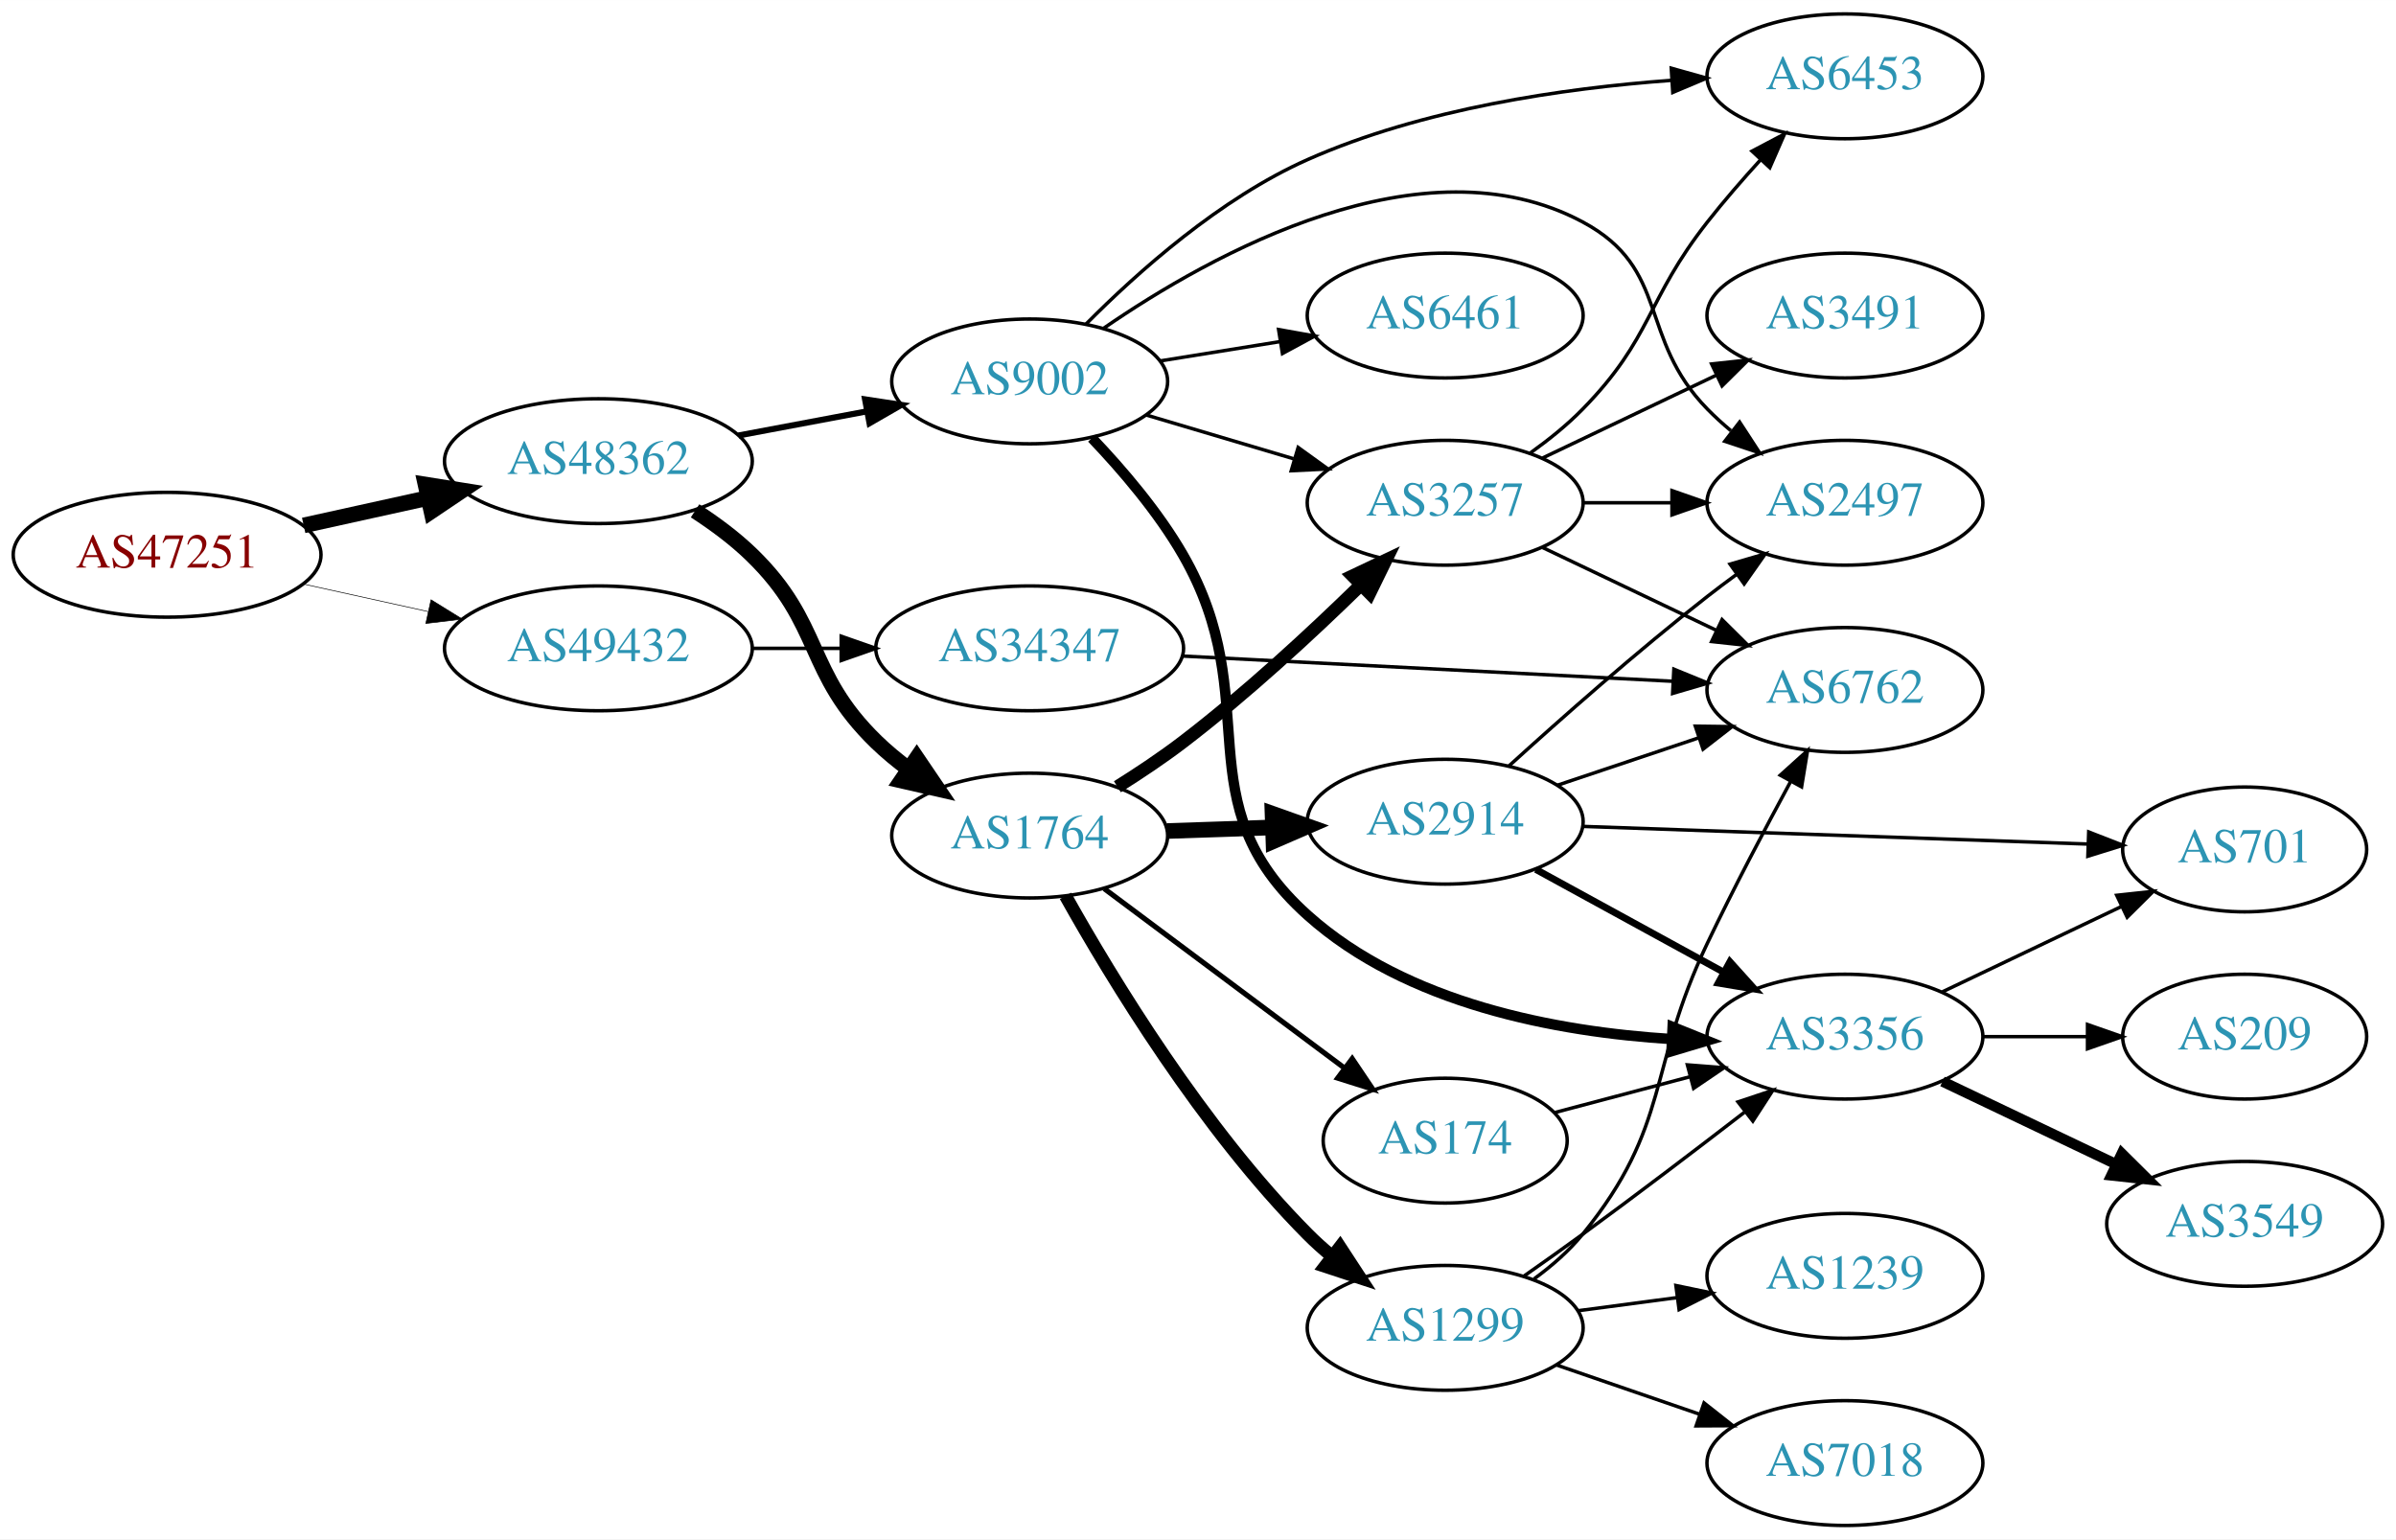
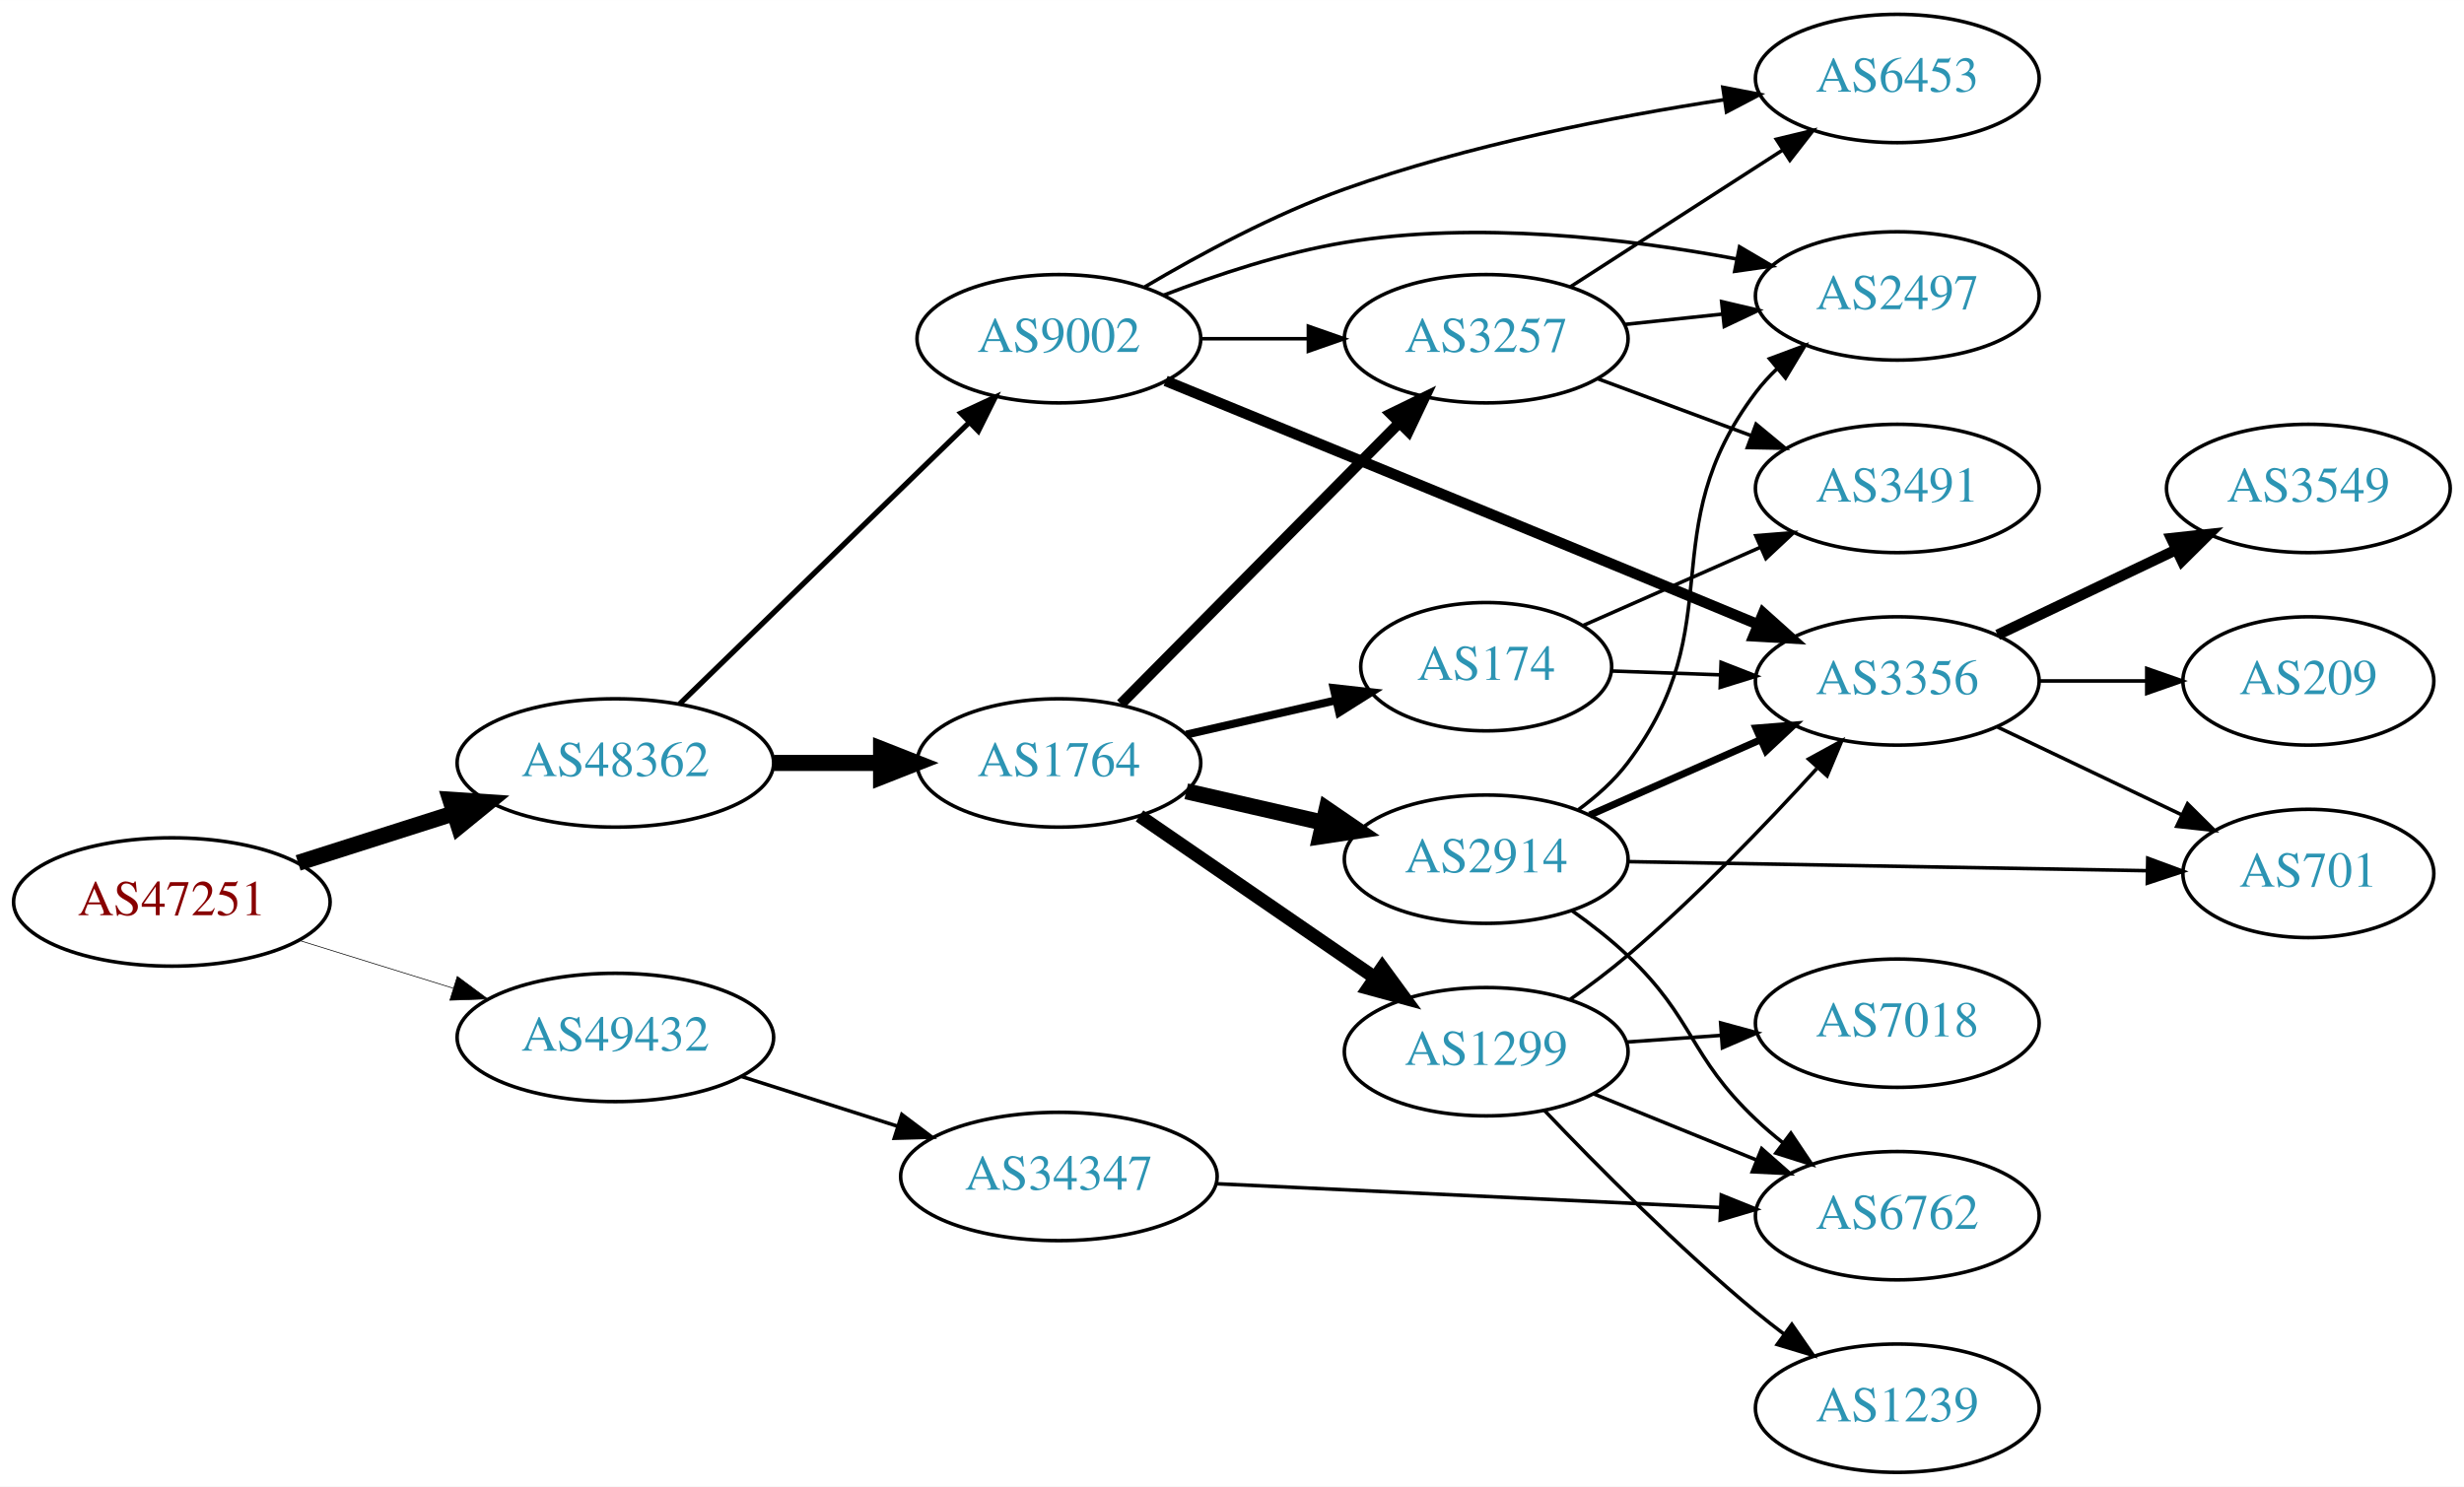
- <svg xmlns="http://www.w3.org/2000/svg" xmlns:xlink="http://www.w3.org/1999/xlink" width="691pt" height="444pt" viewBox="0.00 0.00 691.06 444.00">
-   <g id="graph0" class="graph" transform="scale(1 1) rotate(0) translate(4 440)">
-     <polygon fill="white" stroke="none" points="-4,4 -4,-440 687.055,-440 687.055,4 -4,4" />
+ <svg xmlns="http://www.w3.org/2000/svg" xmlns:xlink="http://www.w3.org/1999/xlink" width="691pt" height="417pt" viewBox="0.00 0.00 691.06 417.00">
+   <g id="graph0" class="graph" transform="scale(1 1) rotate(0) translate(4 413)">
+     <polygon fill="white" stroke="none" points="-4,4 -4,-413 687.055,-413 687.055,4 -4,4" />
    <g id="node1" class="node">
      <g id="a_node1">
        <a xlink:href="/asn/47251" xlink:title="AS47251 ~ VLBGIT Friesenecker e.U. [AT]">
-           <ellipse fill="#ffffff" stroke="black" cx="44.196" cy="-280" rx="44.393" ry="18" />
-           <text text-anchor="middle" x="44.196" y="-276.3" font-family="Times,serif" font-size="14.00" fill="#880000">AS47251</text>
+           <ellipse fill="#ffffff" stroke="black" cx="44.196" cy="-160" rx="44.393" ry="18" />
+           <text text-anchor="middle" x="44.196" y="-156.3" font-family="Times,serif" font-size="14.00" fill="#880000">AS47251</text>
        </a>
      </g>
    </g>
    <g id="node2" class="node">
      <g id="a_node2">
        <a xlink:href="/asn/48362" xlink:title="AS48362 ~ Stadtwerke Feldkirch [AT]">
-           <ellipse fill="#ffffff" stroke="black" cx="168.588" cy="-307" rx="44.393" ry="18" />
-           <text text-anchor="middle" x="168.588" y="-303.3" font-family="Times,serif" font-size="14.00" fill="#2c94b3">AS48362</text>
+           <ellipse fill="#ffffff" stroke="black" cx="168.588" cy="-199" rx="44.393" ry="18" />
+           <text text-anchor="middle" x="168.588" y="-195.3" font-family="Times,serif" font-size="14.00" fill="#2c94b3">AS48362</text>
        </a>
      </g>
    </g>
    <g id="edge1" class="edge">
-       <path fill="none" stroke="black" stroke-width="4.5" d="M83.586,-288.469C94.978,-290.982 107.6,-293.767 119.525,-296.397" />
-       <polygon fill="black" stroke="black" stroke-width="4.5" points="118.721,-300.252 129.335,-298.561 120.418,-292.562 118.721,-300.252" />
+       <path fill="none" stroke="black" stroke-width="4.5" d="M79.615,-170.967C93.172,-175.288 108.914,-180.304 123.302,-184.888" />
+       <polygon fill="black" stroke="black" stroke-width="4.5" points="122.28,-188.695 133.004,-187.98 124.671,-181.192 122.28,-188.695" />
    </g>
    <g id="node3" class="node">
      <g id="a_node3">
        <a xlink:href="/asn/49432" xlink:title="AS49432 ~ schallert.com e.U. [AT]">
-           <ellipse fill="#ffffff" stroke="black" cx="168.588" cy="-253" rx="44.393" ry="18" />
-           <text text-anchor="middle" x="168.588" y="-249.3" font-family="Times,serif" font-size="14.00" fill="#2c94b3">AS49432</text>
+           <ellipse fill="#ffffff" stroke="black" cx="168.588" cy="-122" rx="44.393" ry="18" />
+           <text text-anchor="middle" x="168.588" y="-118.3" font-family="Times,serif" font-size="14.00" fill="#2c94b3">AS49432</text>
        </a>
      </g>
    </g>
    <g id="edge2" class="edge">
-       <path fill="none" stroke="black" stroke-width="0.18" d="M83.586,-271.531C94.978,-269.018 107.6,-266.233 119.525,-263.603" />
-       <polygon fill="black" stroke="black" stroke-width="0.18" points="120.323,-267.011 129.335,-261.439 118.815,-260.175 120.323,-267.011" />
+       <path fill="none" stroke="black" stroke-width="0.188" d="M79.941,-149.212C93.378,-145.041 108.921,-140.215 123.154,-135.796" />
+       <polygon fill="black" stroke="black" stroke-width="0.188" points="124.244,-139.122 132.756,-132.815 122.168,-132.437 124.244,-139.122" />
    </g>
    <g id="node4" class="node">
      <g id="a_node4">
        <a xlink:href="/asn/1764" xlink:title="AS1764 ~ NEXTLAYER-AS [AT]">
          <ellipse fill="#ffffff" stroke="black" cx="292.98" cy="-199" rx="39.794" ry="18" />
          <text text-anchor="middle" x="292.98" y="-195.3" font-family="Times,serif" font-size="14.00" fill="#2c94b3">AS1764</text>
        </a>
      </g>
    </g>
    <g id="edge3" class="edge">
-       <path fill="none" stroke="black" stroke-width="4.5" d="M196.472,-292.671C202.196,-288.964 207.962,-284.682 212.784,-280 233.478,-259.906 228.091,-246.094 248.784,-226 251.629,-223.237 254.803,-220.614 258.103,-218.166" />
-       <polygon fill="black" stroke="black" stroke-width="4.5" points="260.416,-221.355 266.451,-212.462 255.973,-214.852 260.416,-221.355" />
+       <path fill="none" stroke="black" stroke-width="4.5" d="M213.084,-199C222.773,-199 233.11,-199 243.002,-199" />
+       <polygon fill="black" stroke="black" stroke-width="4.5" points="243.105,-202.938 253.105,-199 243.105,-195.063 243.105,-202.938" />
    </g>
    <g id="node5" class="node">
      <g id="a_node5">
        <a xlink:href="/asn/9002" xlink:title="AS9002 ~ RETN Limited [EU]">
-           <ellipse fill="#ffffff" stroke="black" cx="292.98" cy="-330" rx="39.794" ry="18" />
-           <text text-anchor="middle" x="292.98" y="-326.3" font-family="Times,serif" font-size="14.00" fill="#2c94b3">AS9002</text>
+           <ellipse fill="#ffffff" stroke="black" cx="292.98" cy="-318" rx="39.794" ry="18" />
+           <text text-anchor="middle" x="292.98" y="-314.3" font-family="Times,serif" font-size="14.00" fill="#2c94b3">AS9002</text>
        </a>
      </g>
    </g>
    <g id="edge4" class="edge">
-       <path fill="none" stroke="black" stroke-width="1.75" d="M208.988,-314.404C220.78,-316.62 233.815,-319.069 245.991,-321.358" />
-       <polygon fill="black" stroke="black" stroke-width="1.75" points="245.498,-324.826 255.972,-323.233 246.791,-317.947 245.498,-324.826" />
-     </g>
-     <g id="node21" class="node">
-       <g id="a_node21">
+       <path fill="none" stroke="black" stroke-width="1.5" d="M186.606,-215.546C207.706,-236.061 243.809,-271.164 267.784,-294.474" />
+       <polygon fill="black" stroke="black" stroke-width="1.5" points="265.497,-297.132 275.107,-301.594 270.377,-292.114 265.497,-297.132" />
+     </g>
+     <g id="node20" class="node">
+       <g id="a_node20">
        <a xlink:href="/asn/34347" xlink:title="AS34347 ~ HALLAG Kommunal GmbH [AT]">
-           <ellipse fill="#ffffff" stroke="black" cx="292.98" cy="-253" rx="44.393" ry="18" />
-           <text text-anchor="middle" x="292.98" y="-249.3" font-family="Times,serif" font-size="14.00" fill="#2c94b3">AS34347</text>
-         </a>
-       </g>
-     </g>
-     <g id="edge30" class="edge">
-       <path fill="none" stroke="black" d="M213.084,-253C221.29,-253 229.961,-253 238.434,-253" />
-       <polygon fill="black" stroke="black" points="238.625,-256.5 248.625,-253 238.625,-249.5 238.625,-256.5" />
+           <ellipse fill="#ffffff" stroke="black" cx="292.98" cy="-83" rx="44.393" ry="18" />
+           <text text-anchor="middle" x="292.98" y="-79.3" font-family="Times,serif" font-size="14.00" fill="#2c94b3">AS34347</text>
+         </a>
+       </g>
+     </g>
+     <g id="edge29" class="edge">
+       <path fill="none" stroke="black" d="M204.007,-111.033C217.565,-106.712 233.306,-101.696 247.694,-97.112" />
+       <polygon fill="black" stroke="black" points="248.931,-100.391 257.396,-94.02 246.805,-93.722 248.931,-100.391" />
    </g>
    <g id="node6" class="node">
      <g id="a_node6">
        <a xlink:href="/asn/1299" xlink:title="AS1299 ~ Telia Carrier [EU]">
-           <ellipse fill="#ffffff" stroke="black" cx="412.823" cy="-57" rx="39.794" ry="18" />
-           <text text-anchor="middle" x="412.823" y="-53.3" font-family="Times,serif" font-size="14.00" fill="#2c94b3">AS1299</text>
+           <ellipse fill="#ffffff" stroke="black" cx="412.823" cy="-118" rx="39.794" ry="18" />
+           <text text-anchor="middle" x="412.823" y="-114.3" font-family="Times,serif" font-size="14.00" fill="#2c94b3">AS1299</text>
        </a>
      </g>
    </g>
    <g id="edge5" class="edge">
-       <path fill="none" stroke="black" stroke-width="3.75" d="M303.313,-181.602C316.655,-157.764 342.939,-114.442 373.176,-84 375.285,-81.877 377.58,-79.809 379.965,-77.825" />
-       <polygon fill="black" stroke="black" stroke-width="3.75" points="382.481,-80.306 388.279,-71.439 378.216,-74.755 382.481,-80.306" />
+       <path fill="none" stroke="black" stroke-width="3.75" d="M315.595,-184.143C334.083,-171.435 360.897,-153.005 381.526,-138.825" />
+       <polygon fill="black" stroke="black" stroke-width="3.75" points="383.688,-141.586 389.947,-133.037 379.723,-135.817 383.688,-141.586" />
    </g>
    <g id="node7" class="node">
      <g id="a_node7">
-         <a xlink:href="/asn/2914" xlink:title="AS2914 ~ NTT America, Inc. [US]">
-           <ellipse fill="#ffffff" stroke="black" cx="412.823" cy="-203" rx="39.794" ry="18" />
-           <text text-anchor="middle" x="412.823" y="-199.3" font-family="Times,serif" font-size="14.00" fill="#2c94b3">AS2914</text>
+         <a xlink:href="/asn/3257" xlink:title="AS3257 ~ GTT [DE]">
+           <ellipse fill="#ffffff" stroke="black" cx="412.823" cy="-318" rx="39.794" ry="18" />
+           <text text-anchor="middle" x="412.823" y="-314.3" font-family="Times,serif" font-size="14.00" fill="#2c94b3">AS3257</text>
        </a>
      </g>
    </g>
    <g id="edge6" class="edge">
-       <path fill="none" stroke="black" stroke-width="4.5" d="M332.566,-200.31C342.333,-200.641 352.949,-201.002 363.144,-201.348" />
-       <polygon fill="black" stroke="black" stroke-width="4.5" points="363.022,-205.283 373.15,-201.687 363.29,-197.413 363.022,-205.283" />
+       <path fill="none" stroke="black" stroke-width="3" d="M310.366,-215.546C330.681,-236.061 365.443,-271.164 388.526,-294.474" />
+       <polygon fill="black" stroke="black" stroke-width="3" points="386.053,-296.951 395.577,-301.594 391.027,-292.026 386.053,-296.951" />
    </g>
    <g id="node8" class="node">
      <g id="a_node8">
-         <a xlink:href="/asn/3257" xlink:title="AS3257 ~ GTT [DE]">
-           <ellipse fill="#ffffff" stroke="black" cx="412.823" cy="-295" rx="39.794" ry="18" />
-           <text text-anchor="middle" x="412.823" y="-291.3" font-family="Times,serif" font-size="14.00" fill="#2c94b3">AS3257</text>
+         <a xlink:href="/asn/174" xlink:title="AS174 ~ Cogent Communications [US]">
+           <ellipse fill="#ffffff" stroke="black" cx="412.823" cy="-226" rx="35.194" ry="18" />
+           <text text-anchor="middle" x="412.823" y="-222.3" font-family="Times,serif" font-size="14.00" fill="#2c94b3">AS174</text>
        </a>
      </g>
    </g>
    <g id="edge7" class="edge">
-       <path fill="none" stroke="black" stroke-width="3.75" d="M318.282,-213.079C324.593,-217.033 331.273,-221.49 337.176,-226 355.28,-239.831 374.108,-257.258 388.325,-271.139" />
-       <polygon fill="black" stroke="black" stroke-width="3.75" points="386.142,-273.902 395.715,-278.439 391.061,-268.922 386.142,-273.902" />
+       <path fill="none" stroke="black" stroke-width="2.25" d="M328.7,-206.955C341.792,-209.955 356.814,-213.396 370.455,-216.522" />
+       <polygon fill="black" stroke="black" stroke-width="2.25" points="370.033,-220.016 380.562,-218.838 371.597,-213.193 370.033,-220.016" />
    </g>
    <g id="node9" class="node">
      <g id="a_node9">
-         <a xlink:href="/asn/174" xlink:title="AS174 ~ Cogent Communications [US]">
-           <ellipse fill="#ffffff" stroke="black" cx="412.823" cy="-111" rx="35.194" ry="18" />
-           <text text-anchor="middle" x="412.823" y="-107.3" font-family="Times,serif" font-size="14.00" fill="#2c94b3">AS174</text>
+         <a xlink:href="/asn/2914" xlink:title="AS2914 ~ NTT America, Inc. [US]">
+           <ellipse fill="#ffffff" stroke="black" cx="412.823" cy="-172" rx="39.794" ry="18" />
+           <text text-anchor="middle" x="412.823" y="-168.3" font-family="Times,serif" font-size="14.00" fill="#2c94b3">AS2914</text>
        </a>
      </g>
    </g>
    <g id="edge8" class="edge">
-       <path fill="none" stroke="black" stroke-width="1.5" d="M314.507,-183.672C333.718,-169.326 362.574,-147.777 383.879,-131.867" />
-       <polygon fill="black" stroke="black" stroke-width="1.5" points="386.006,-134.647 391.924,-125.86 381.818,-129.039 386.006,-134.647" />
-     </g>
-     <g id="edge23" class="edge">
-       <path fill="none" stroke="black" d="M326.493,-320.343C339.65,-316.436 355.022,-311.87 369.066,-307.699" />
-       <polygon fill="black" stroke="black" points="370.417,-310.949 379.007,-304.747 368.424,-304.239 370.417,-310.949" />
+       <path fill="none" stroke="black" stroke-width="4.5" d="M328.7,-191.045C340.7,-188.296 354.32,-185.175 367.013,-182.267" />
+       <polygon fill="black" stroke="black" stroke-width="4.5" points="368.077,-186.063 376.945,-179.991 366.318,-178.387 368.077,-186.063" />
+     </g>
+     <g id="edge21" class="edge">
+       <path fill="none" stroke="black" d="M332.893,-318C342.446,-318 352.796,-318 362.759,-318" />
+       <polygon fill="black" stroke="black" points="362.951,-321.5 372.951,-318 362.951,-314.5 362.951,-321.5" />
+     </g>
+     <g id="node10" class="node">
+       <g id="a_node10">
+         <a xlink:href="/asn/2497" xlink:title="AS2497 ~ Internet Initiative Japan Inc. [JP]">
+           <ellipse fill="#ffffff" stroke="black" cx="528.116" cy="-330" rx="39.794" ry="18" />
+           <text text-anchor="middle" x="528.116" y="-326.3" font-family="Times,serif" font-size="14.00" fill="#2c94b3">AS2497</text>
+         </a>
+       </g>
+     </g>
+     <g id="edge20" class="edge">
+       <path fill="none" stroke="black" d="M322.357,-330.208C337.195,-335.936 355.836,-342.125 373.176,-345 409.948,-351.096 452.101,-346.171 482.99,-340.385" />
+       <polygon fill="black" stroke="black" points="483.878,-343.777 493.009,-338.404 482.52,-336.91 483.878,-343.777" />
    </g>
    <g id="node12" class="node">
      <g id="a_node12">
-         <a xlink:href="/asn/3356" xlink:title="AS3356 ~ Level 3 Parent, LLC [US]">
-           <ellipse fill="#ffffff" stroke="black" cx="528.116" cy="-141" rx="39.794" ry="18" />
-           <text text-anchor="middle" x="528.116" y="-137.3" font-family="Times,serif" font-size="14.00" fill="#2c94b3">AS3356</text>
-         </a>
-       </g>
-     </g>
-     <g id="edge20" class="edge">
-       <path fill="none" stroke="black" stroke-width="3" d="M310.925,-313.658C319.716,-304.44 330.073,-292.324 337.176,-280 361.603,-237.622 336.746,-208.639 373.176,-176 401.666,-150.476 444.844,-142.379 478.228,-140.294" />
-       <polygon fill="black" stroke="black" stroke-width="3" points="478.421,-143.789 488.247,-139.828 478.095,-136.797 478.421,-143.789" />
+         <a xlink:href="/asn/6453" xlink:title="AS6453 ~ TATA COMMUNICATIONS (AMERICA) INC [US]">
+           <ellipse fill="#ffffff" stroke="black" cx="528.116" cy="-391" rx="39.794" ry="18" />
+           <text text-anchor="middle" x="528.116" y="-387.3" font-family="Times,serif" font-size="14.00" fill="#2c94b3">AS6453</text>
+         </a>
+       </g>
+     </g>
+     <g id="edge19" class="edge">
+       <path fill="none" stroke="black" d="M317.073,-332.541C332.449,-341.637 353.391,-352.931 373.176,-360 407.774,-372.362 448.606,-380.299 479.521,-385.045" />
+       <polygon fill="black" stroke="black" points="479.197,-388.535 489.601,-386.534 480.22,-381.61 479.197,-388.535" />
    </g>
    <g id="node14" class="node">
      <g id="a_node14">
-         <a xlink:href="/asn/2497" xlink:title="AS2497 ~ Internet Initiative Japan Inc. [JP]">
-           <ellipse fill="#ffffff" stroke="black" cx="528.116" cy="-295" rx="39.794" ry="18" />
-           <text text-anchor="middle" x="528.116" y="-291.3" font-family="Times,serif" font-size="14.00" fill="#2c94b3">AS2497</text>
-         </a>
-       </g>
-     </g>
-     <g id="edge22" class="edge">
-       <path fill="none" stroke="black" d="M314.272,-345.3C345.451,-366.79 406.368,-400.673 452.469,-376 477.901,-362.39 468.297,-342.617 488.469,-322 490.562,-319.861 492.846,-317.782 495.222,-315.79" />
-       <polygon fill="black" stroke="black" points="497.741,-318.268 503.522,-309.389 493.466,-312.725 497.741,-318.268" />
-     </g>
-     <g id="node18" class="node">
-       <g id="a_node18">
-         <a xlink:href="/asn/6453" xlink:title="AS6453 ~ TATA COMMUNICATIONS (AMERICA) INC [US]">
-           <ellipse fill="#ffffff" stroke="black" cx="528.116" cy="-418" rx="39.794" ry="18" />
-           <text text-anchor="middle" x="528.116" y="-414.3" font-family="Times,serif" font-size="14.00" fill="#2c94b3">AS6453</text>
-         </a>
-       </g>
-     </g>
-     <g id="edge21" class="edge">
-       <path fill="none" stroke="black" d="M309.251,-346.553C324.071,-361.505 347.964,-382.827 373.176,-394 406.28,-408.671 446.857,-414.561 478.039,-416.842" />
-       <polygon fill="black" stroke="black" points="478.028,-420.348 488.229,-417.485 478.469,-413.362 478.028,-420.348" />
-     </g>
-     <g id="node19" class="node">
-       <g id="a_node19">
-         <a xlink:href="/asn/6461" xlink:title="AS6461 ~ Zayo Bandwidth [US]">
-           <ellipse fill="#ffffff" stroke="black" cx="412.823" cy="-349" rx="39.794" ry="18" />
-           <text text-anchor="middle" x="412.823" y="-345.3" font-family="Times,serif" font-size="14.00" fill="#2c94b3">AS6461</text>
-         </a>
-       </g>
-     </g>
-     <g id="edge24" class="edge">
-       <path fill="none" stroke="black" d="M330.621,-335.908C341.594,-337.677 353.778,-339.641 365.299,-341.499" />
-       <polygon fill="black" stroke="black" points="364.776,-344.96 375.205,-343.096 365.89,-338.049 364.776,-344.96" />
-     </g>
-     <g id="node10" class="node">
-       <g id="a_node10">
-         <a xlink:href="/asn/1239" xlink:title="AS1239 ~ Sprint [US]">
-           <ellipse fill="#ffffff" stroke="black" cx="528.116" cy="-72" rx="39.794" ry="18" />
-           <text text-anchor="middle" x="528.116" y="-68.3" font-family="Times,serif" font-size="14.00" fill="#2c94b3">AS1239</text>
-         </a>
-       </g>
-     </g>
-     <g id="edge9" class="edge">
-       <path fill="none" stroke="black" d="M451.233,-61.953C460.321,-63.156 470.158,-64.459 479.643,-65.715" />
-       <polygon fill="black" stroke="black" points="479.372,-69.209 489.745,-67.052 480.291,-62.27 479.372,-69.209" />
-     </g>
-     <g id="node11" class="node">
-       <g id="a_node11">
-         <a xlink:href="/asn/6762" xlink:title="AS6762 ~ TELECOM ITALIA SPARKLE S.p.A. [IT]">
-           <ellipse fill="#ffffff" stroke="black" cx="528.116" cy="-241" rx="39.794" ry="18" />
-           <text text-anchor="middle" x="528.116" y="-237.3" font-family="Times,serif" font-size="14.00" fill="#2c94b3">AS6762</text>
-         </a>
-       </g>
-     </g>
-     <g id="edge10" class="edge">
-       <path fill="none" stroke="black" d="M438.451,-71.117C443.543,-74.835 448.544,-79.175 452.469,-84 478.102,-115.508 470.953,-131.354 488.469,-168 495.956,-183.663 505.005,-200.837 512.464,-214.591" />
-       <polygon fill="black" stroke="black" points="509.468,-216.408 517.335,-223.505 515.611,-213.051 509.468,-216.408" />
-     </g>
-     <g id="edge11" class="edge">
-       <path fill="none" stroke="black" d="M435.604,-71.977C441.138,-75.848 447.05,-80.041 452.469,-84 468.061,-95.391 485.201,-108.441 499.12,-119.177" />
-       <polygon fill="black" stroke="black" points="497.277,-122.176 507.328,-125.527 501.561,-116.64 497.277,-122.176" />
+         <a xlink:href="/asn/3356" xlink:title="AS3356 ~ Level 3 Parent, LLC [US]">
+           <ellipse fill="#ffffff" stroke="black" cx="528.116" cy="-222" rx="39.794" ry="18" />
+           <text text-anchor="middle" x="528.116" y="-218.3" font-family="Times,serif" font-size="14.00" fill="#2c94b3">AS3356</text>
+         </a>
+       </g>
+     </g>
+     <g id="edge18" class="edge">
+       <path fill="none" stroke="black" stroke-width="3" d="M322.917,-306.177C354.702,-293.18 407.248,-271.663 452.469,-253 464.326,-248.107 477.232,-242.756 488.927,-237.898" />
+       <polygon fill="black" stroke="black" stroke-width="3" points="490.525,-241.024 498.416,-233.954 487.839,-234.56 490.525,-241.024" />
    </g>
    <g id="node13" class="node">
      <g id="a_node13">
        <a xlink:href="/asn/7018" xlink:title="AS7018 ~ AT&amp;T Services, Inc. [US]">
-           <ellipse fill="#ffffff" stroke="black" cx="528.116" cy="-18" rx="39.794" ry="18" />
-           <text text-anchor="middle" x="528.116" y="-14.3" font-family="Times,serif" font-size="14.00" fill="#2c94b3">AS7018</text>
+           <ellipse fill="#ffffff" stroke="black" cx="528.116" cy="-126" rx="39.794" ry="18" />
+           <text text-anchor="middle" x="528.116" y="-122.3" font-family="Times,serif" font-size="14.00" fill="#2c94b3">AS7018</text>
        </a>
      </g>
    </g>
    <g id="edge12" class="edge">
-       <path fill="none" stroke="black" d="M444.781,-46.343C457.539,-41.951 472.503,-36.8 486.149,-32.103" />
-       <polygon fill="black" stroke="black" points="487.486,-35.344 495.802,-28.779 485.207,-28.725 487.486,-35.344" />
-     </g>
-     <g id="edge16" class="edge">
-       <path fill="none" stroke="black" d="M445.081,-213.484C457.73,-217.727 472.508,-222.684 486.01,-227.212" />
-       <polygon fill="black" stroke="black" points="484.973,-230.556 495.567,-230.418 487.199,-223.92 484.973,-230.556" />
+       <path fill="none" stroke="black" d="M452.179,-120.708C460.668,-121.308 469.772,-121.951 478.606,-122.575" />
+       <polygon fill="black" stroke="black" points="478.578,-126.081 488.8,-123.294 479.071,-119.099 478.578,-126.081" />
    </g>
    <g id="edge13" class="edge">
-       <path fill="none" stroke="black" stroke-width="2" d="M438.966,-189.24C454.807,-180.571 475.468,-169.265 492.805,-159.777" />
-       <polygon fill="black" stroke="black" stroke-width="2" points="494.951,-162.592 502.043,-154.721 491.59,-156.452 494.951,-162.592" />
-     </g>
-     <g id="edge14" class="edge">
-       <path fill="none" stroke="black" d="M431.17,-219.042C446.019,-232.544 468.156,-252.133 488.469,-268 491.197,-270.13 494.077,-272.293 496.986,-274.42" />
-       <polygon fill="black" stroke="black" points="494.985,-277.292 505.155,-280.262 499.057,-271.598 494.985,-277.292" />
+       <path fill="none" stroke="black" d="M436.437,-132.719C441.841,-136.526 447.484,-140.755 452.469,-145 471.542,-161.241 491.186,-181.68 505.533,-197.418" />
+       <polygon fill="black" stroke="black" points="503.226,-200.086 512.521,-205.172 508.426,-195.4 503.226,-200.086" />
    </g>
    <g id="node15" class="node">
      <g id="a_node15">
-         <a xlink:href="/asn/701" xlink:title="AS701 ~ UUNET [US]">
-           <ellipse fill="#ffffff" stroke="black" cx="643.409" cy="-195" rx="35.194" ry="18" />
-           <text text-anchor="middle" x="643.409" y="-191.3" font-family="Times,serif" font-size="14.00" fill="#2c94b3">AS701</text>
-         </a>
-       </g>
-     </g>
-     <g id="edge15" class="edge">
-       <path fill="none" stroke="black" d="M452.599,-201.643C492.962,-200.23 556.066,-198.022 598.303,-196.544" />
-       <polygon fill="black" stroke="black" points="598.43,-200.041 608.301,-196.194 598.185,-193.046 598.43,-200.041" />
-     </g>
-     <g id="edge25" class="edge">
-       <path fill="none" stroke="black" d="M440.959,-282.066C455.953,-274.919 474.774,-265.948 490.998,-258.215" />
-       <polygon fill="black" stroke="black" points="492.68,-261.291 500.201,-253.829 489.668,-254.972 492.68,-261.291" />
-     </g>
-     <g id="edge28" class="edge">
-       <path fill="none" stroke="black" d="M452.495,-295C460.698,-295 469.462,-295 477.994,-295" />
-       <polygon fill="black" stroke="black" points="478.233,-298.5 488.233,-295 478.233,-291.5 478.233,-298.5" />
-     </g>
-     <g id="edge27" class="edge">
-       <path fill="none" stroke="black" d="M437.417,-309.389C442.673,-313.148 448.005,-317.437 452.469,-322 472.642,-342.617 470.65,-353.318 488.469,-376 493.183,-382 498.557,-388.19 503.769,-393.913" />
-       <polygon fill="black" stroke="black" points="501.325,-396.425 510.696,-401.367 506.452,-391.659 501.325,-396.425" />
-     </g>
-     <g id="node20" class="node">
-       <g id="a_node20">
-         <a xlink:href="/asn/3491" xlink:title="AS3491 ~ PCCW Global, Inc. [US]">
-           <ellipse fill="#ffffff" stroke="black" cx="528.116" cy="-349" rx="39.794" ry="18" />
-           <text text-anchor="middle" x="528.116" y="-345.3" font-family="Times,serif" font-size="14.00" fill="#2c94b3">AS3491</text>
-         </a>
-       </g>
-     </g>
-     <g id="edge26" class="edge">
-       <path fill="none" stroke="black" d="M440.959,-307.934C455.953,-315.081 474.774,-324.052 490.998,-331.785" />
-       <polygon fill="black" stroke="black" points="489.668,-335.028 500.201,-336.171 492.68,-328.709 489.668,-335.028" />
-     </g>
-     <g id="edge29" class="edge">
-       <path fill="none" stroke="black" d="M444.482,-119.118C456.492,-122.299 470.493,-126.006 483.52,-129.456" />
-       <polygon fill="black" stroke="black" points="482.68,-132.854 493.243,-132.03 484.472,-126.087 482.68,-132.854" />
-     </g>
-     <g id="edge19" class="edge">
-       <path fill="none" stroke="black" d="M556.252,-153.934C571.684,-161.29 591.17,-170.577 607.705,-178.459" />
-       <polygon fill="black" stroke="black" points="606.514,-181.768 617.047,-182.911 609.525,-175.449 606.514,-181.768" />
+         <a xlink:href="/asn/1239" xlink:title="AS1239 ~ Sprint [US]">
+           <ellipse fill="#ffffff" stroke="black" cx="528.116" cy="-18" rx="39.794" ry="18" />
+           <text text-anchor="middle" x="528.116" y="-14.3" font-family="Times,serif" font-size="14.00" fill="#2c94b3">AS1239</text>
+         </a>
+       </g>
+     </g>
+     <g id="edge14" class="edge">
+       <path fill="none" stroke="black" d="M429.128,-101.545C443.741,-86.204 466.697,-63.044 488.469,-45 490.99,-42.911 493.667,-40.816 496.389,-38.767" />
+       <polygon fill="black" stroke="black" points="498.549,-41.523 504.581,-32.813 494.434,-35.861 498.549,-41.523" />
    </g>
    <g id="node16" class="node">
      <g id="a_node16">
-         <a xlink:href="/asn/3549" xlink:title="AS3549 ~ Level 3 Parent, LLC [US]">
-           <ellipse fill="#ffffff" stroke="black" cx="643.409" cy="-87" rx="39.794" ry="18" />
-           <text text-anchor="middle" x="643.409" y="-83.3" font-family="Times,serif" font-size="14.00" fill="#2c94b3">AS3549</text>
-         </a>
-       </g>
+         <a xlink:href="/asn/6762" xlink:title="AS6762 ~ TELECOM ITALIA SPARKLE S.p.A. [IT]">
+           <ellipse fill="#ffffff" stroke="black" cx="528.116" cy="-72" rx="39.794" ry="18" />
+           <text text-anchor="middle" x="528.116" y="-68.3" font-family="Times,serif" font-size="14.00" fill="#2c94b3">AS6762</text>
+         </a>
+       </g>
+     </g>
+     <g id="edge15" class="edge">
+       <path fill="none" stroke="black" d="M442.999,-106.154C456.874,-100.52 473.652,-93.708 488.561,-87.654" />
+       <polygon fill="black" stroke="black" points="490.09,-90.811 498.039,-83.806 487.457,-84.325 490.09,-90.811" />
+     </g>
+     <g id="edge9" class="edge">
+       <path fill="none" stroke="black" d="M451.548,-321.996C460.34,-322.927 469.82,-323.931 478.994,-324.903" />
+       <polygon fill="black" stroke="black" points="478.856,-328.408 489.169,-325.981 479.594,-321.447 478.856,-328.408" />
+     </g>
+     <g id="node11" class="node">
+       <g id="a_node11">
+         <a xlink:href="/asn/3491" xlink:title="AS3491 ~ PCCW Global, Inc. [US]">
+           <ellipse fill="#ffffff" stroke="black" cx="528.116" cy="-276" rx="39.794" ry="18" />
+           <text text-anchor="middle" x="528.116" y="-272.3" font-family="Times,serif" font-size="14.00" fill="#2c94b3">AS3491</text>
+         </a>
+       </g>
+     </g>
+     <g id="edge10" class="edge">
+       <path fill="none" stroke="black" d="M444.183,-306.745C457.391,-301.849 473.047,-296.044 487.18,-290.805" />
+       <polygon fill="black" stroke="black" points="488.512,-294.044 496.672,-287.286 486.079,-287.481 488.512,-294.044" />
+     </g>
+     <g id="edge11" class="edge">
+       <path fill="none" stroke="black" d="M436.477,-332.597C453.535,-343.589 477.119,-358.785 495.954,-370.921" />
+       <polygon fill="black" stroke="black" points="494.199,-373.954 504.501,-376.428 497.991,-368.069 494.199,-373.954" />
+     </g>
+     <g id="edge16" class="edge">
+       <path fill="none" stroke="black" d="M440.099,-237.597C454.853,-244.108 473.509,-252.341 489.759,-259.513" />
+       <polygon fill="black" stroke="black" points="488.44,-262.757 499.002,-263.592 491.266,-256.353 488.44,-262.757" />
    </g>
    <g id="edge17" class="edge">
-       <path fill="none" stroke="black" stroke-width="3" d="M556.252,-128.066C571.246,-120.919 590.067,-111.948 606.291,-104.215" />
-       <polygon fill="black" stroke="black" stroke-width="3" points="607.973,-107.291 615.494,-99.829 604.961,-100.972 607.973,-107.291" />
+       <path fill="none" stroke="black" d="M448.122,-224.789C457.696,-224.451 468.284,-224.077 478.514,-223.716" />
+       <polygon fill="black" stroke="black" points="478.705,-227.212 488.575,-223.361 478.458,-220.216 478.705,-227.212" />
+     </g>
+     <g id="edge26" class="edge">
+       <path fill="none" stroke="black" d="M438.711,-185.913C443.79,-189.641 448.719,-194.037 452.469,-199 481.958,-238.024 458.98,-263.976 488.469,-303 490.227,-305.326 492.244,-307.528 494.414,-309.595" />
+       <polygon fill="black" stroke="black" points="492.299,-312.388 502.227,-316.087 496.773,-307.004 492.299,-312.388" />
+     </g>
+     <g id="edge25" class="edge">
+       <path fill="none" stroke="black" stroke-width="2" d="M441.828,-184.36C456.262,-190.73 474.063,-198.586 489.662,-205.47" />
+       <polygon fill="black" stroke="black" stroke-width="2" points="488.479,-208.774 499.04,-209.609 491.305,-202.37 488.479,-208.774" />
+     </g>
+     <g id="edge28" class="edge">
+       <path fill="none" stroke="black" d="M436.765,-157.647C442.159,-153.828 447.716,-149.503 452.469,-145 471.318,-127.147 469.621,-116.853 488.469,-99 490.846,-96.749 493.424,-94.542 496.082,-92.42" />
+       <polygon fill="black" stroke="black" points="498.272,-95.152 504.174,-86.353 494.073,-89.552 498.272,-95.152" />
+     </g>
+     <g id="node19" class="node">
+       <g id="a_node19">
+         <a xlink:href="/asn/701" xlink:title="AS701 ~ UUNET [US]">
+           <ellipse fill="#ffffff" stroke="black" cx="643.409" cy="-168" rx="35.194" ry="18" />
+           <text text-anchor="middle" x="643.409" y="-164.3" font-family="Times,serif" font-size="14.00" fill="#2c94b3">AS701</text>
+         </a>
+       </g>
+     </g>
+     <g id="edge27" class="edge">
+       <path fill="none" stroke="black" d="M452.599,-171.321C492.876,-170.617 555.8,-169.516 598.035,-168.776" />
+       <polygon fill="black" stroke="black" points="598.364,-172.271 608.301,-168.597 598.241,-165.272 598.364,-172.271" />
    </g>
    <g id="node17" class="node">
      <g id="a_node17">
+         <a xlink:href="/asn/3549" xlink:title="AS3549 ~ Level 3 Parent, LLC [US]">
+           <ellipse fill="#ffffff" stroke="black" cx="643.409" cy="-276" rx="39.794" ry="18" />
+           <text text-anchor="middle" x="643.409" y="-272.3" font-family="Times,serif" font-size="14.00" fill="#2c94b3">AS3549</text>
+         </a>
+       </g>
+     </g>
+     <g id="edge22" class="edge">
+       <path fill="none" stroke="black" stroke-width="3" d="M556.252,-234.934C571.246,-242.081 590.067,-251.052 606.291,-258.785" />
+       <polygon fill="black" stroke="black" stroke-width="3" points="604.961,-262.028 615.494,-263.171 607.973,-255.709 604.961,-262.028" />
+     </g>
+     <g id="node18" class="node">
+       <g id="a_node18">
        <a xlink:href="/asn/209" xlink:title="AS209 ~ CenturyLink Communications, LLC [US]">
-           <ellipse fill="#ffffff" stroke="black" cx="643.409" cy="-141" rx="35.194" ry="18" />
-           <text text-anchor="middle" x="643.409" y="-137.3" font-family="Times,serif" font-size="14.00" fill="#2c94b3">AS209</text>
-         </a>
-       </g>
-     </g>
-     <g id="edge18" class="edge">
-       <path fill="none" stroke="black" d="M567.788,-141C577.493,-141 587.984,-141 597.947,-141" />
-       <polygon fill="black" stroke="black" points="598.083,-144.5 608.083,-141 598.083,-137.5 598.083,-144.5" />
-     </g>
-     <g id="edge31" class="edge">
-       <path fill="none" stroke="black" d="M337.013,-250.785C377.038,-248.725 436.615,-245.658 478.378,-243.509" />
-       <polygon fill="black" stroke="black" points="478.782,-246.993 488.589,-242.983 478.422,-240.002 478.782,-246.993" />
+           <ellipse fill="#ffffff" stroke="black" cx="643.409" cy="-222" rx="35.194" ry="18" />
+           <text text-anchor="middle" x="643.409" y="-218.3" font-family="Times,serif" font-size="14.00" fill="#2c94b3">AS209</text>
+         </a>
+       </g>
+     </g>
+     <g id="edge23" class="edge">
+       <path fill="none" stroke="black" d="M567.788,-222C577.493,-222 587.984,-222 597.947,-222" />
+       <polygon fill="black" stroke="black" points="598.083,-225.5 608.083,-222 598.083,-218.5 598.083,-225.5" />
+     </g>
+     <g id="edge24" class="edge">
+       <path fill="none" stroke="black" d="M556.252,-209.066C571.684,-201.71 591.17,-192.423 607.705,-184.541" />
+       <polygon fill="black" stroke="black" points="609.525,-187.551 617.047,-180.089 606.514,-181.232 609.525,-187.551" />
+     </g>
+     <g id="edge30" class="edge">
+       <path fill="none" stroke="black" d="M337.013,-80.97C377.038,-79.081 436.615,-76.27 478.378,-74.3" />
+       <polygon fill="black" stroke="black" points="478.765,-77.785 488.589,-73.818 478.435,-70.793 478.765,-77.785" />
    </g>
  </g>
</svg>
